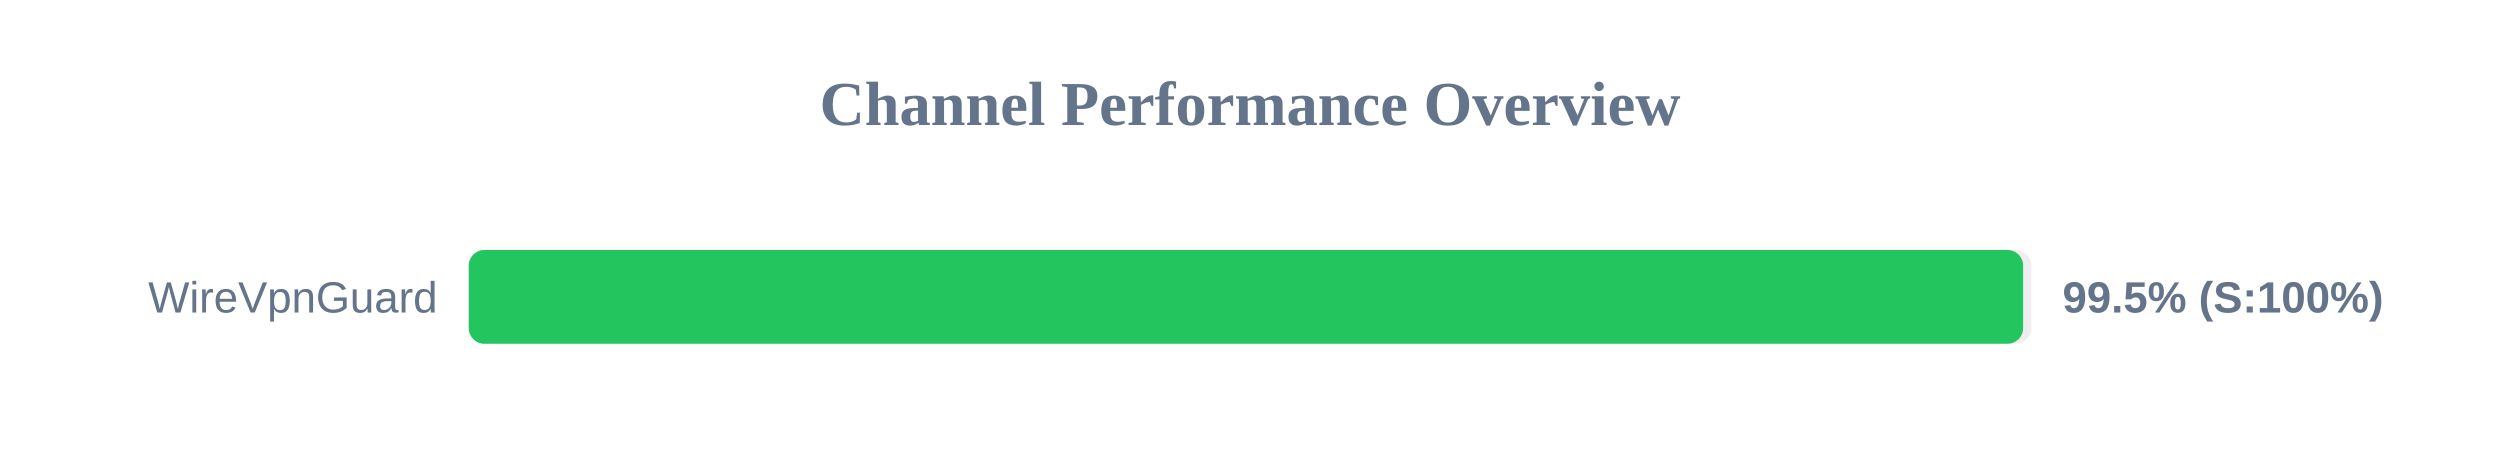
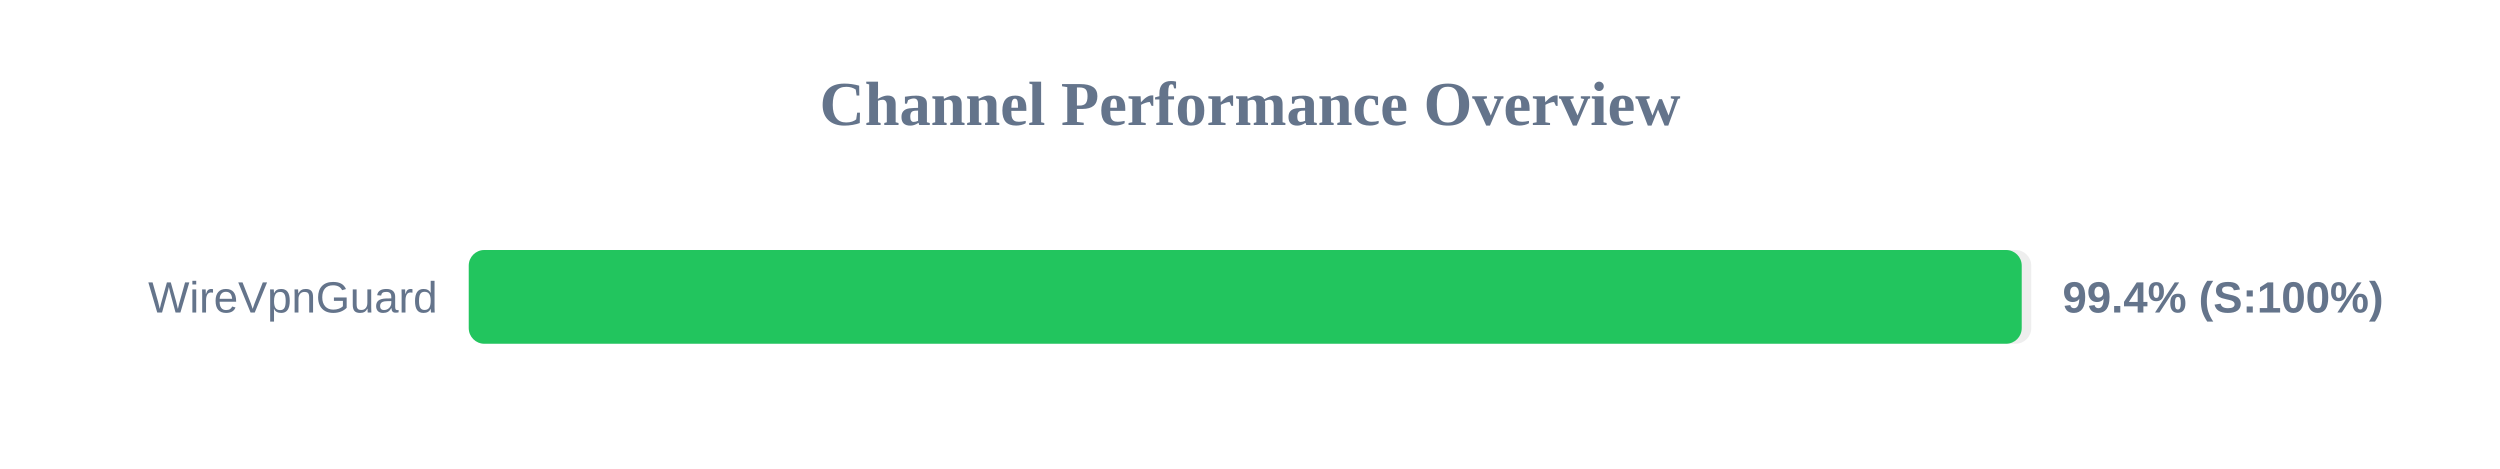
<svg xmlns="http://www.w3.org/2000/svg" width="800" height="150" version="1.1">
  <style>
        .row { font: 14px Arial; fill: #64748b; }
        .score { font: bold 14px Arial; fill: #64748b; }
    </style>
  <text x="400" y="40" text-anchor="middle" font-size="20px" font-weight="bold" fill="#64748b">Channel Performance Overview</text>
  <rect x="150" y="80" width="500" height="30" fill="#eee" rx="5" />
-   <rect x="150" y="80" width="497.4" height="30" fill="#22c55e" rx="5" />
+   <rect x="150" y="80" width="496.95" height="30" fill="#22c55e" rx="5" />
  <text x="140" y="100" text-anchor="end" class="row">WireVpnGuard</text>
-   <text x="660" y="100" text-anchor="start" class="score">99.5% (S:100%)</text>
+   <text x="660" y="100" text-anchor="start" class="score">99.4% (S:100%)</text>
</svg>
